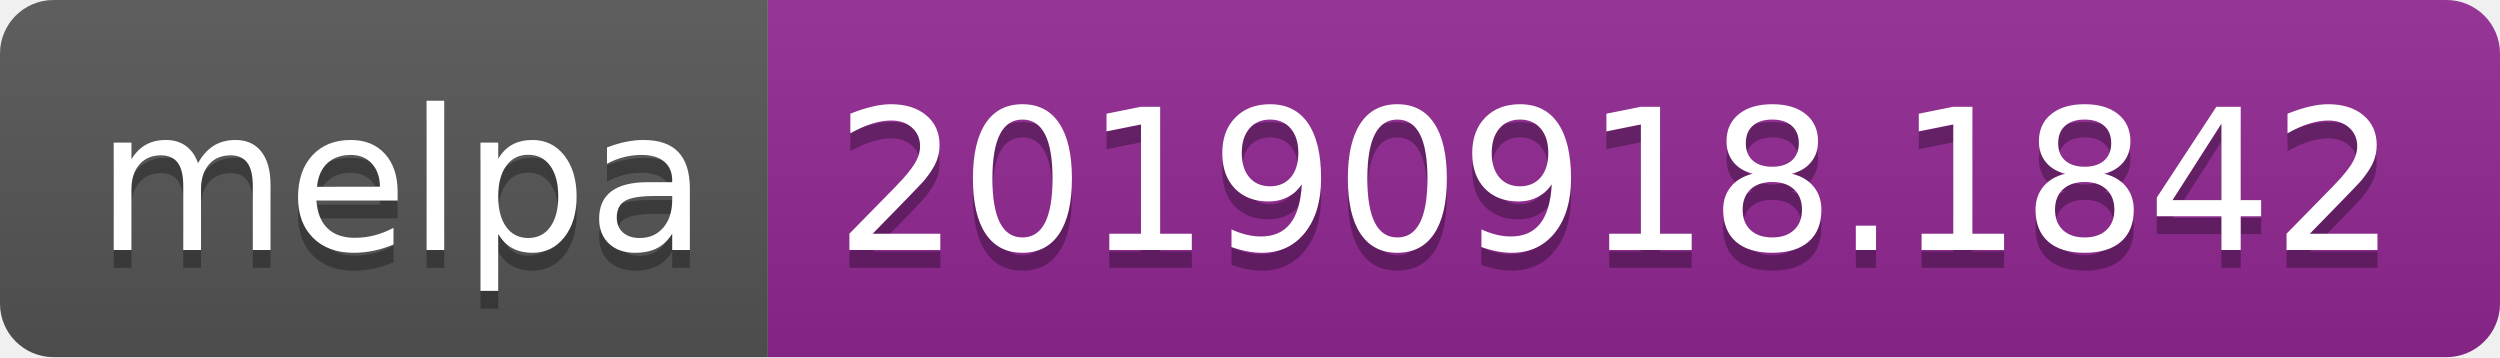
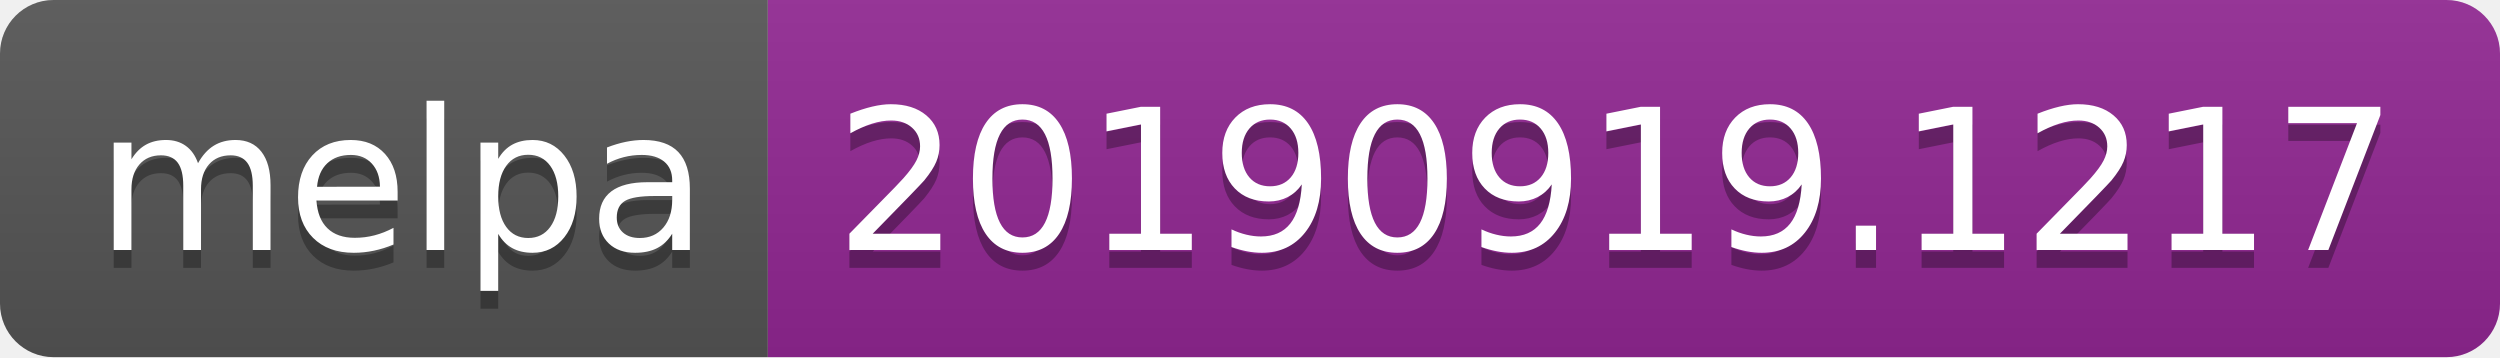
<svg xmlns="http://www.w3.org/2000/svg" width="140" height="20">
  <linearGradient id="b" x2="0" y2="100%">
    <stop offset="0" stop-color="#bbb" stop-opacity=".1" />
    <stop offset="1" stop-opacity=".1" />
  </linearGradient>
  <clipPath id="a">
    <rect width="140" height="20" rx="3" fill="#fff" />
  </clipPath>
  <g clip-path="url(#a)">
    <path fill="#555" d="M0 0h43v20H0z" />
    <path fill="#922793" d="M43 0h97v20H43z" />
    <path fill="url(#b)" d="M0 0h140v20H0z" />
  </g>
  <g fill="#fff" text-anchor="middle" font-family="DejaVu Sans,Verdana,Geneva,sans-serif" font-size="110">
    <text x="225" y="150" fill="#010101" fill-opacity=".3" transform="scale(.1)" textLength="330">melpa</text>
    <text x="225" y="140" transform="scale(.1)" textLength="330">melpa</text>
-     <text x="905" y="150" fill="#010101" fill-opacity=".3" transform="scale(.1)" textLength="870">20190918.1842</text>
-     <text x="905" y="140" transform="scale(.1)" textLength="870">20190918.1842</text>
+     <text x="905" y="150" fill="#010101" fill-opacity=".3" transform="scale(.1)" textLength="870">20190919.1217</text>
+     <text x="905" y="140" transform="scale(.1)" textLength="870">20190919.1217</text>
  </g>
</svg>
